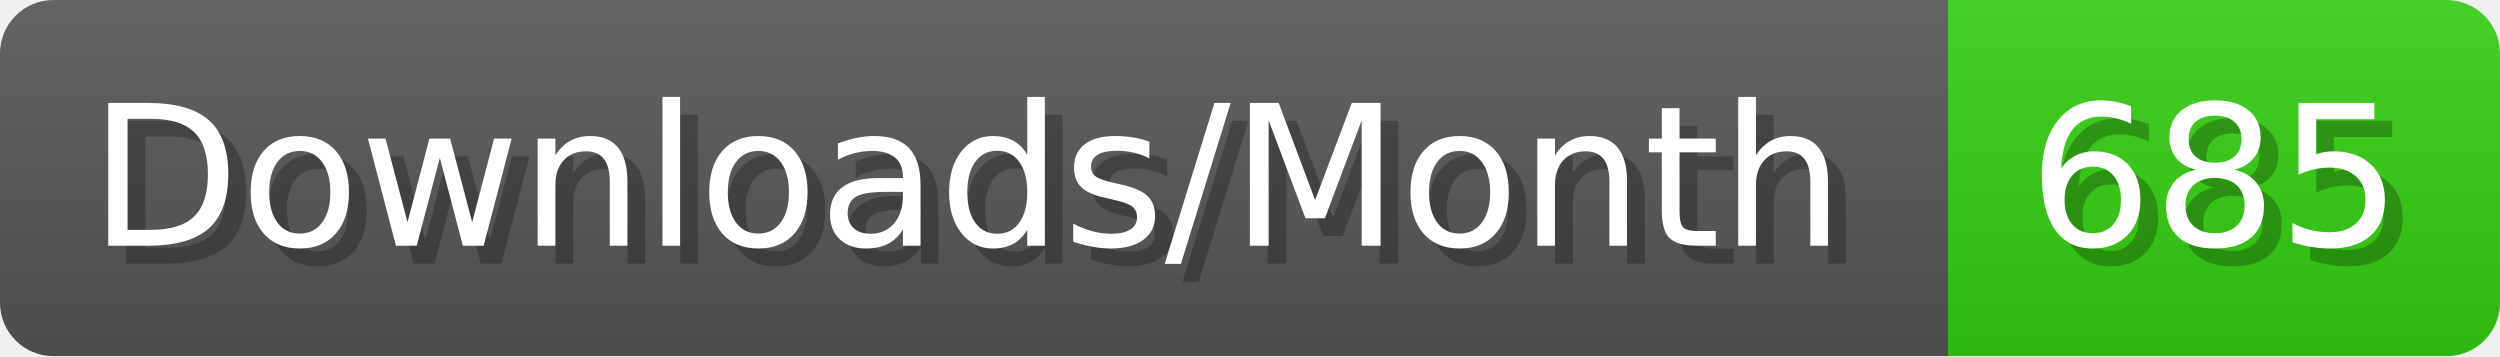
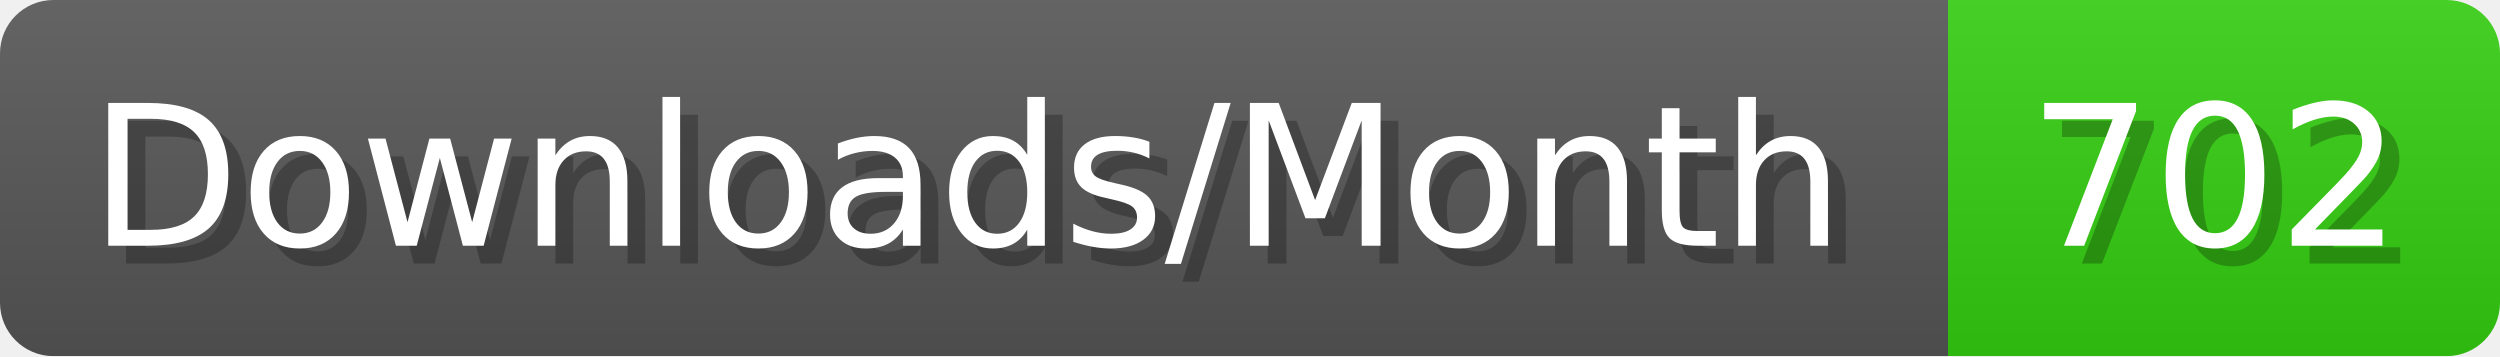
- <svg xmlns="http://www.w3.org/2000/svg" width="140.4" height="20" viewBox="0 0 1404 200" role="img" aria-label="Downloads/Month: 685">
+ <svg xmlns="http://www.w3.org/2000/svg" width="140.4" height="20" viewBox="0 0 1404 200" role="img" aria-label="Downloads/Month: 702">
  <linearGradient id="YlXUI" x2="0" y2="100%">
    <stop offset="0" stop-opacity=".1" stop-color="#EEE" />
    <stop offset="1" stop-opacity=".1" />
  </linearGradient>
  <mask id="JHhop">
    <rect width="1404" height="200" rx="30" fill="#FFF" />
  </mask>
  <g mask="url(#JHhop)">
    <rect width="1094" height="200" fill="#555" />
    <rect width="310" height="200" fill="#3C1" x="1094" />
    <rect width="1404" height="200" fill="url(#YlXUI)" />
  </g>
  <g aria-hidden="true" fill="#fff" text-anchor="start" font-family="Verdana,DejaVu Sans,sans-serif" font-size="110">
    <text x="60" y="148" textLength="994" fill="#000" opacity="0.25">Downloads/Month</text>
    <text x="50" y="138" textLength="994">Downloads/Month</text>
-     <text x="1149" y="148" textLength="210" fill="#000" opacity="0.25">685</text>
-     <text x="1139" y="138" textLength="210">685</text>
+     <text x="1149" y="148" textLength="210" fill="#000" opacity="0.25">702</text>
+     <text x="1139" y="138" textLength="210">702</text>
  </g>
</svg>
